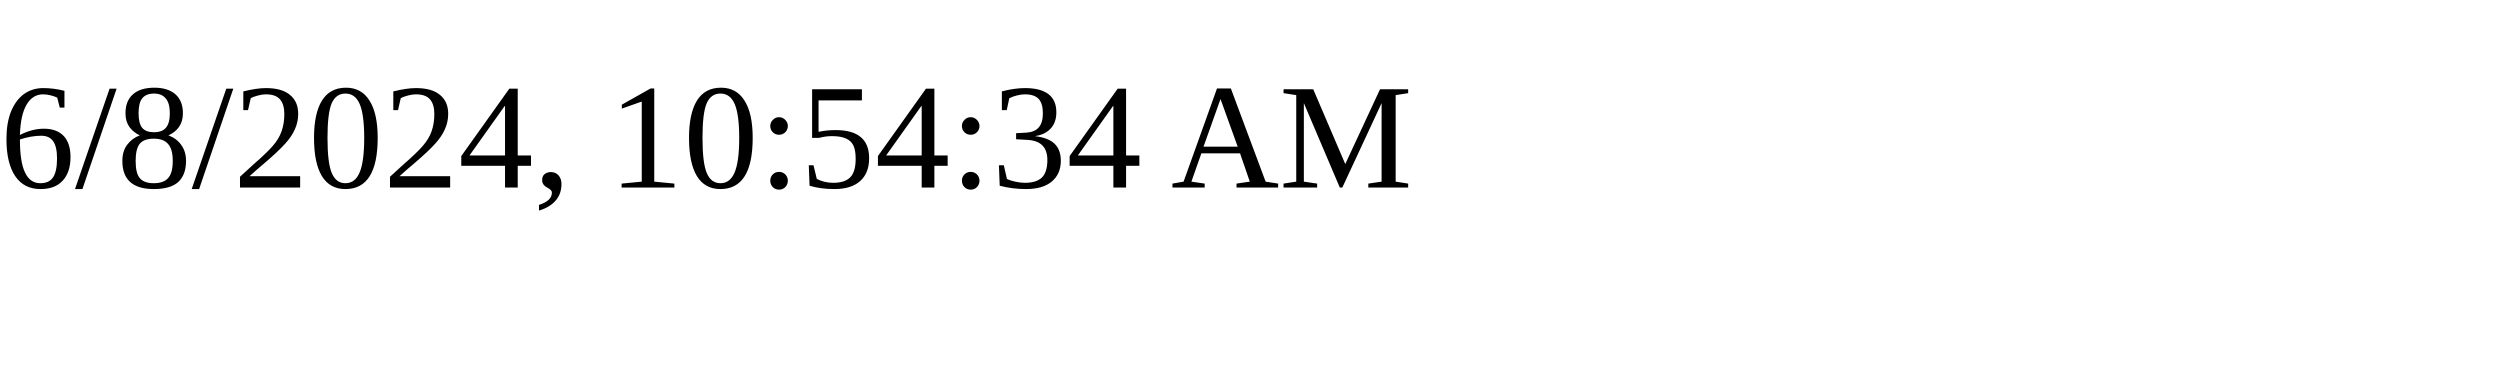
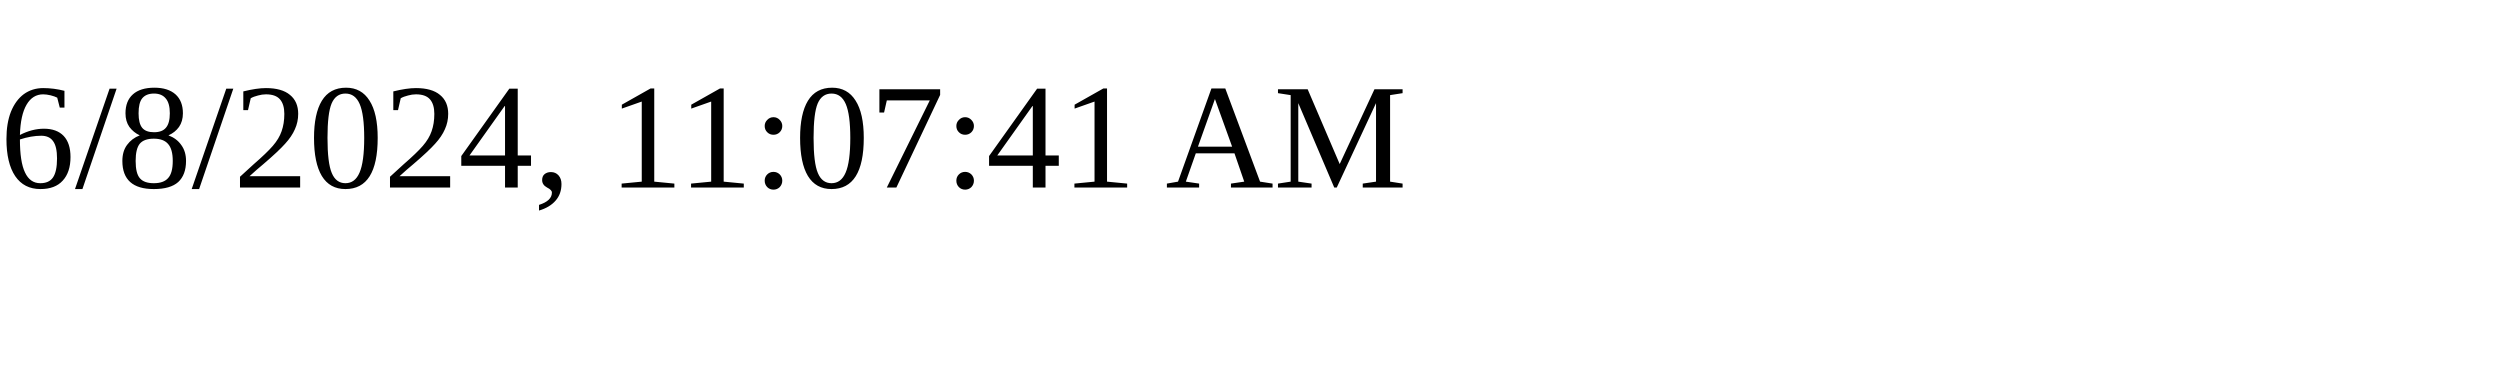
<svg xmlns="http://www.w3.org/2000/svg" height="30" width="200">
-   <text x="0" y="15">6/8/2024, 10:54:34 AM</text>
+   <text x="0" y="15">6/8/2024, 11:07:41 AM</text>
</svg>
